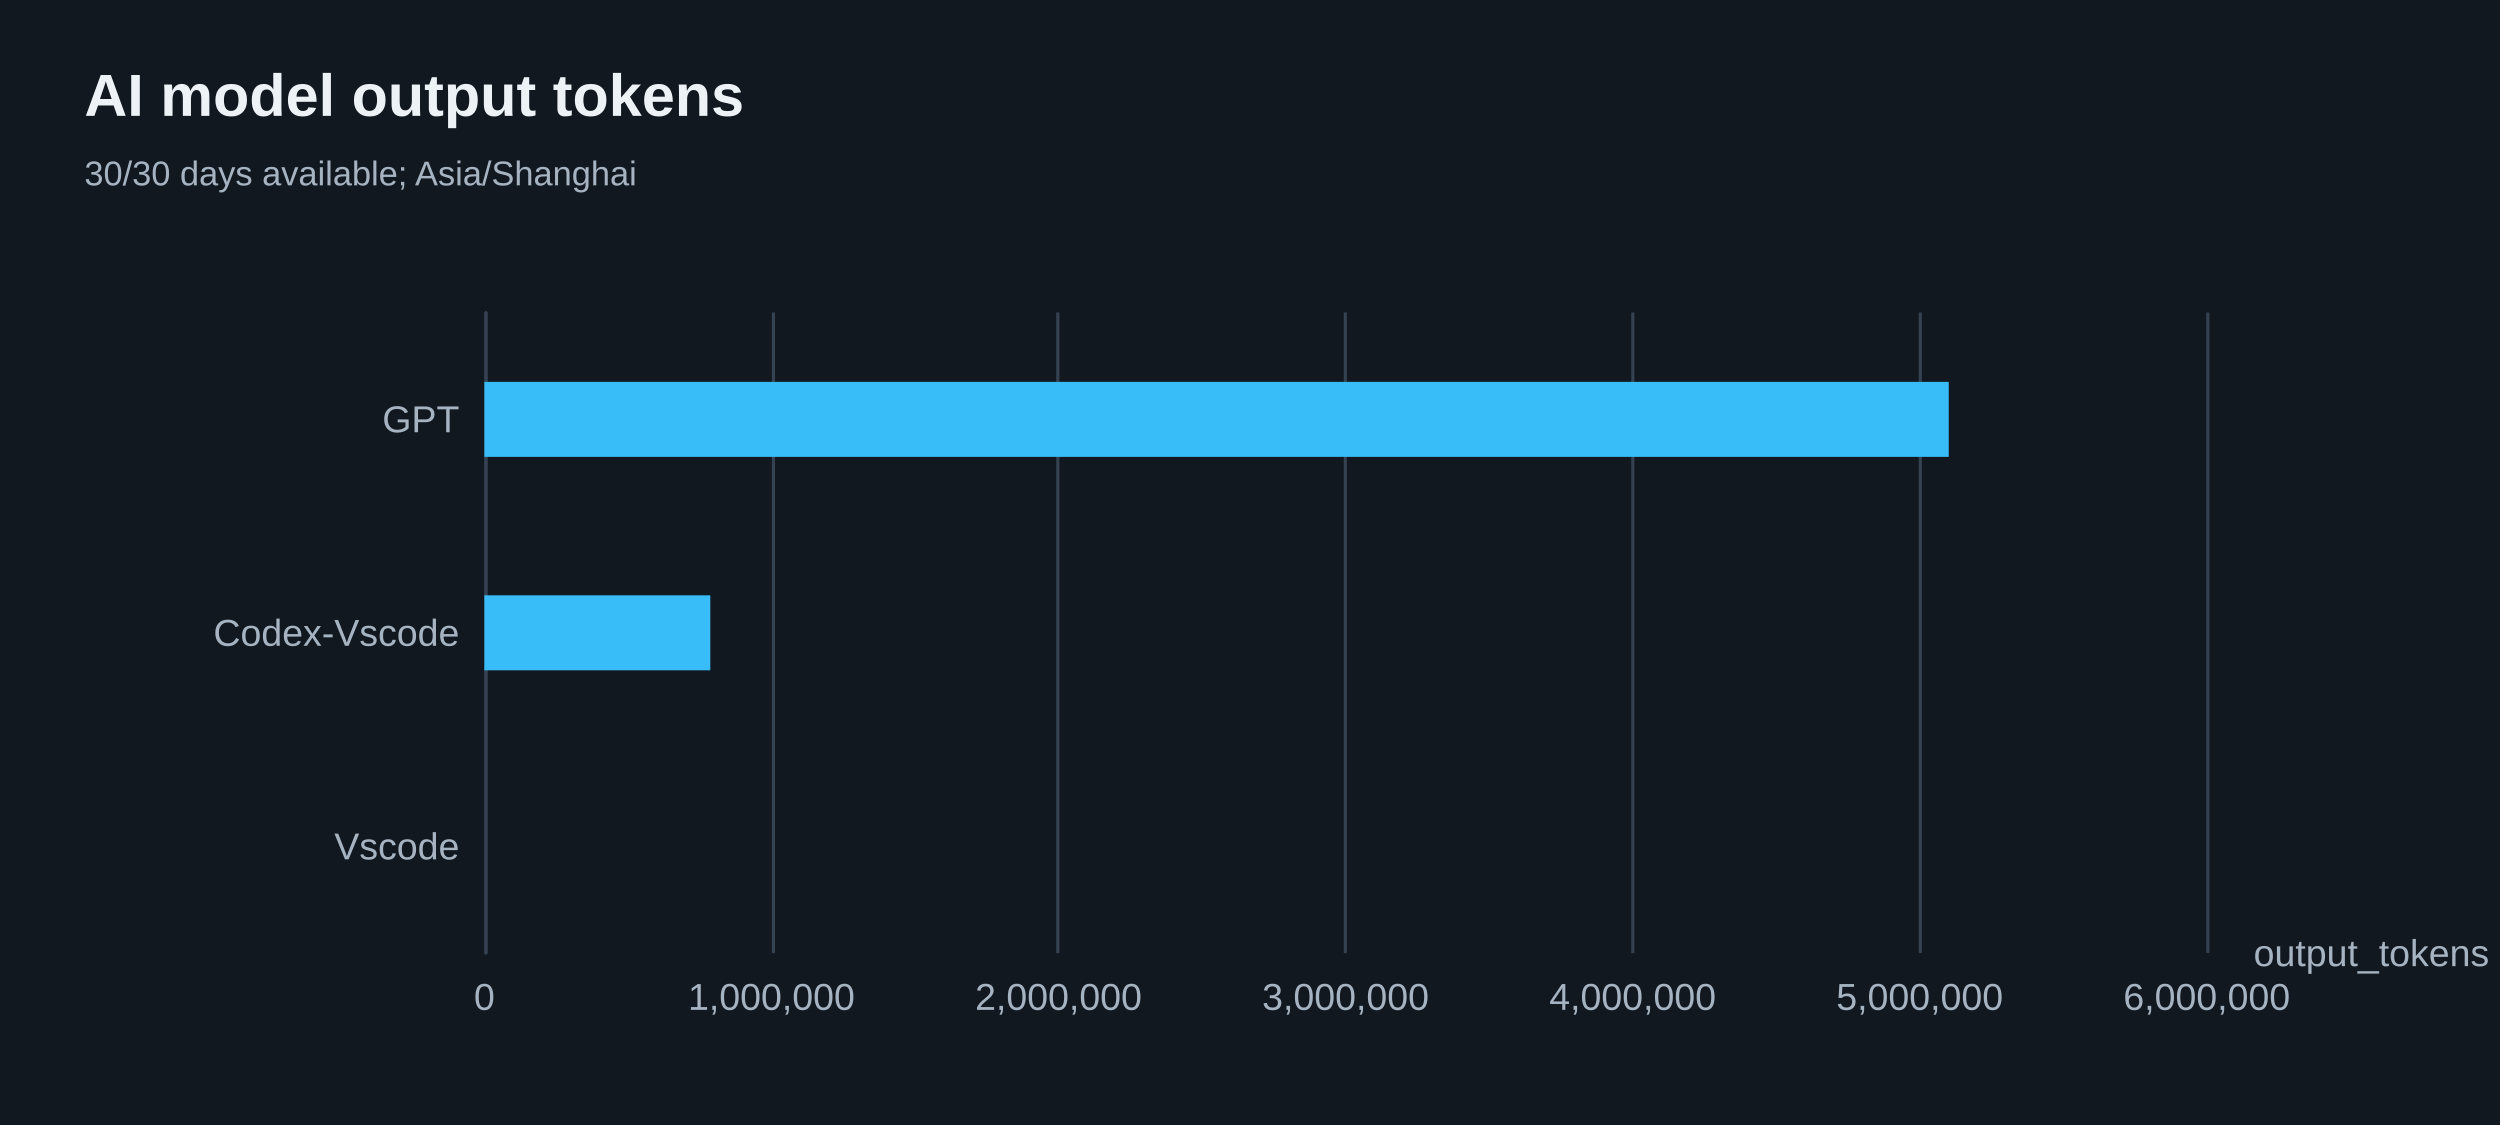
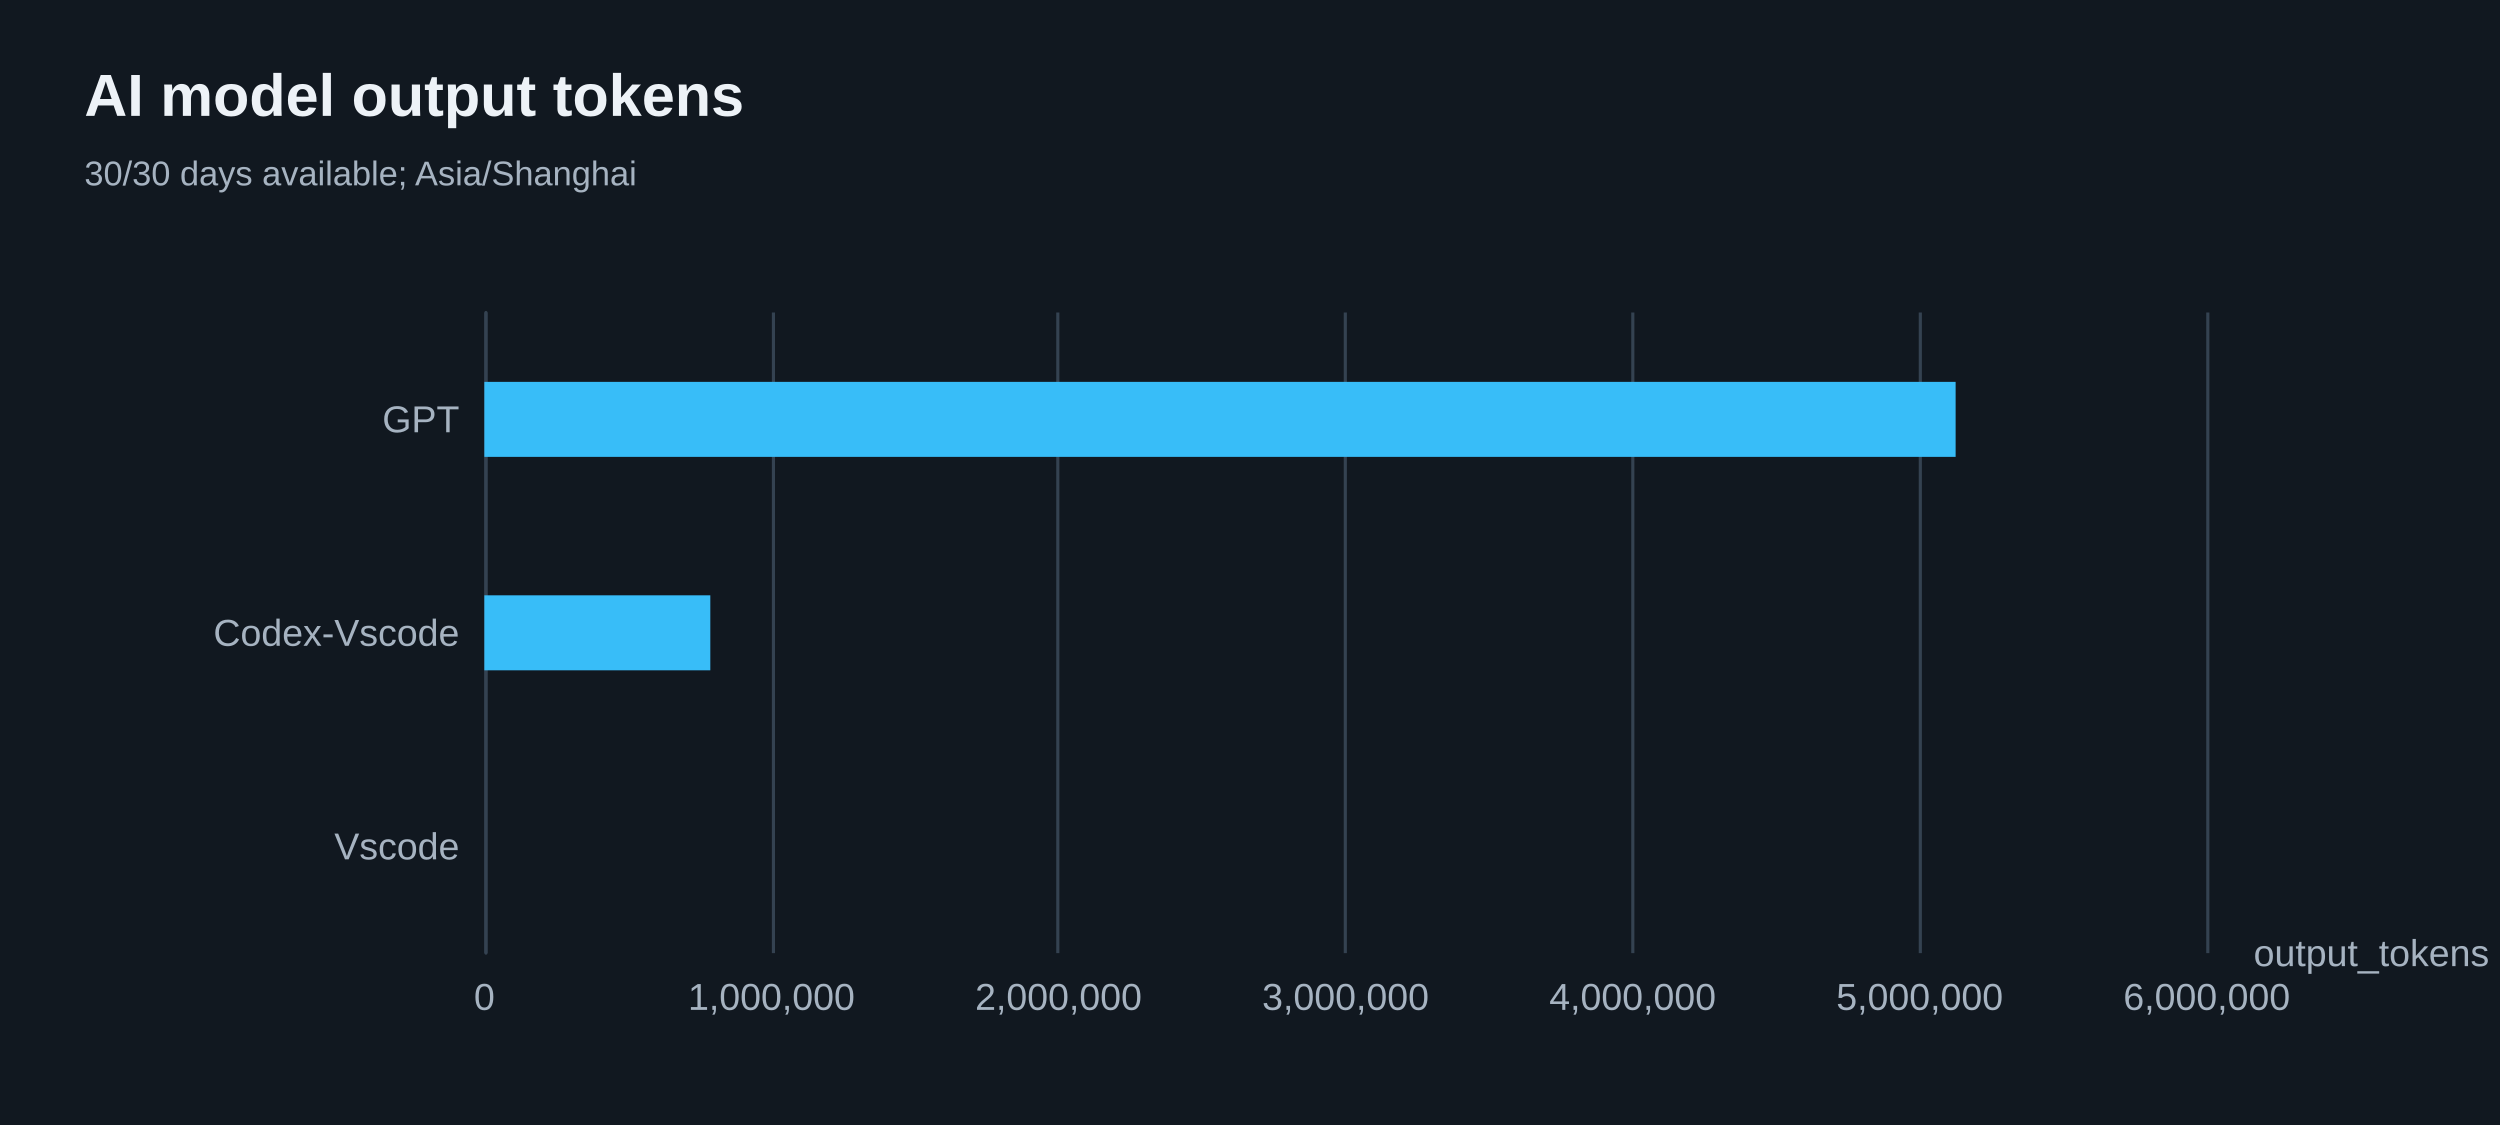
<svg xmlns="http://www.w3.org/2000/svg" width="800" height="360" version="1.1" baseProfile="full" viewBox="0 0 800 360" role="img" aria-labelledby="model-output-tokens-title model-output-tokens-description">
  <rect width="800" height="360" x="0" y="0" fill="#111820" />
-   <path d="M155.5 100L155.5 305" fill="none" pointer-events="visible" stroke="#344251" class="zr66-cls-492" />
-   <path d="M247.5 100L247.5 305" fill="none" pointer-events="visible" stroke="#344251" class="zr66-cls-492" />
-   <path d="M338.5 100L338.5 305" fill="none" pointer-events="visible" stroke="#344251" class="zr66-cls-492" />
-   <path d="M430.5 100L430.5 305" fill="none" pointer-events="visible" stroke="#344251" class="zr66-cls-492" />
-   <path d="M522.5 100L522.5 305" fill="none" pointer-events="visible" stroke="#344251" class="zr66-cls-492" />
-   <path d="M614.5 100L614.5 305" fill="none" pointer-events="visible" stroke="#344251" class="zr66-cls-492" />
-   <path d="M706.5 100L706.5 305" fill="none" pointer-events="visible" stroke="#344251" class="zr66-cls-492" />
-   <path d="M155.5 305L155.5 100" fill="none" pointer-events="visible" stroke="#344251" stroke-linecap="round" class="zr66-cls-492" />
+   <path d="M155.5 100L155.5 305" fill="none" pointer-events="visible" stroke="#344251" class="zr66-cls-496" />
+   <path d="M247.5 100L247.5 305" fill="none" pointer-events="visible" stroke="#344251" class="zr66-cls-496" />
+   <path d="M338.5 100L338.5 305" fill="none" pointer-events="visible" stroke="#344251" class="zr66-cls-496" />
+   <path d="M430.5 100L430.5 305" fill="none" pointer-events="visible" stroke="#344251" class="zr66-cls-496" />
+   <path d="M522.5 100L522.5 305" fill="none" pointer-events="visible" stroke="#344251" class="zr66-cls-496" />
+   <path d="M614.5 100L614.5 305" fill="none" pointer-events="visible" stroke="#344251" class="zr66-cls-496" />
+   <path d="M706.5 100L706.5 305" fill="none" pointer-events="visible" stroke="#344251" class="zr66-cls-496" />
+   <path d="M155.5 305L155.5 100" fill="none" pointer-events="visible" stroke="#344251" stroke-linecap="round" class="zr66-cls-496" />
  <text dominant-baseline="central" text-anchor="start" style="font-size:12px;font-family:Arial, Noto Sans CJK SC, Microsoft YaHei, sans-serif;" transform="translate(721.16 305)" fill="#a6b3c1">output_tokens</text>
  <text dominant-baseline="central" text-anchor="end" style="font-size:12px;font-family:Arial, Noto Sans CJK SC, Microsoft YaHei, sans-serif;" transform="translate(147 270.8333)" fill="#a6b3c1">Vscode</text>
  <text dominant-baseline="central" text-anchor="end" style="font-size:12px;font-family:Arial, Noto Sans CJK SC, Microsoft YaHei, sans-serif;" transform="translate(147 202.5)" fill="#a6b3c1">Codex-Vscode</text>
  <text dominant-baseline="central" text-anchor="end" style="font-size:12px;font-family:Arial, Noto Sans CJK SC, Microsoft YaHei, sans-serif;" transform="translate(147 134.1667)" fill="#a6b3c1">GPT</text>
  <text dominant-baseline="central" text-anchor="middle" style="font-size:12px;font-family:Arial, Noto Sans CJK SC, Microsoft YaHei, sans-serif;" y="6" transform="translate(155 313)" fill="#a6b3c1">0</text>
  <text dominant-baseline="central" text-anchor="middle" style="font-size:12px;font-family:Arial, Noto Sans CJK SC, Microsoft YaHei, sans-serif;" y="6" transform="translate(246.86 313)" fill="#a6b3c1">1,000,000</text>
  <text dominant-baseline="central" text-anchor="middle" style="font-size:12px;font-family:Arial, Noto Sans CJK SC, Microsoft YaHei, sans-serif;" y="6" transform="translate(338.72 313)" fill="#a6b3c1">2,000,000</text>
  <text dominant-baseline="central" text-anchor="middle" style="font-size:12px;font-family:Arial, Noto Sans CJK SC, Microsoft YaHei, sans-serif;" y="6" transform="translate(430.58 313)" fill="#a6b3c1">3,000,000</text>
  <text dominant-baseline="central" text-anchor="middle" style="font-size:12px;font-family:Arial, Noto Sans CJK SC, Microsoft YaHei, sans-serif;" y="6" transform="translate(522.44 313)" fill="#a6b3c1">4,000,000</text>
  <text dominant-baseline="central" text-anchor="middle" style="font-size:12px;font-family:Arial, Noto Sans CJK SC, Microsoft YaHei, sans-serif;" y="6" transform="translate(614.3 313)" fill="#a6b3c1">5,000,000</text>
  <text dominant-baseline="central" text-anchor="middle" style="font-size:12px;font-family:Arial, Noto Sans CJK SC, Microsoft YaHei, sans-serif;" y="6" transform="translate(706.16 313)" fill="#a6b3c1">6,000,000</text>
-   <path d="M155 258.8l0 0l0 24l0 0Z" fill="#38bdf8" ecmeta_series_index="0" ecmeta_data_index="0" ecmeta_ssr_type="chart" class="zr66-cls-493" />
-   <path d="M155 190.5l72.3 0l0 24l-72.3 0Z" fill="#38bdf8" ecmeta_series_index="0" ecmeta_data_index="1" ecmeta_ssr_type="chart" class="zr66-cls-493" />
-   <path d="M155 122.2l468.6 0l0 24l-468.6 0Z" fill="#38bdf8" ecmeta_series_index="0" ecmeta_data_index="2" ecmeta_ssr_type="chart" class="zr66-cls-493" />
-   <path d="M-5 -5l205.3 0l0 50l-205.3 0Z" transform="translate(27 21)" fill="rgb(0,0,0)" fill-opacity="0" stroke="#3c3c41" stroke-width="0" class="zr66-cls-492" />
+   <path d="M155 258.8l0 0l0 24l0 0Z" fill="#38bdf8" ecmeta_series_index="0" ecmeta_data_index="0" ecmeta_ssr_type="chart" class="zr66-cls-497" />
+   <path d="M155 190.5l72.3 0l0 24l-72.3 0Z" fill="#38bdf8" ecmeta_series_index="0" ecmeta_data_index="1" ecmeta_ssr_type="chart" class="zr66-cls-497" />
+   <path d="M155 122.2l470.8 0l0 24l-470.8 0Z" fill="#38bdf8" ecmeta_series_index="0" ecmeta_data_index="2" ecmeta_ssr_type="chart" class="zr66-cls-497" />
+   <path d="M-5 -5l205.3 0l0 50l-205.3 0Z" transform="translate(27 21)" fill="rgb(0,0,0)" fill-opacity="0" stroke="#3c3c41" stroke-width="0" class="zr66-cls-496" />
  <text dominant-baseline="central" text-anchor="start" style="font-size:19px;font-family:Arial, Noto Sans CJK SC, Microsoft YaHei, sans-serif;font-weight:bold;" xml:space="preserve" y="9.5" transform="translate(27 21)" fill="#edf2f7">AI model output tokens</text>
  <text dominant-baseline="central" text-anchor="start" style="font-size:11px;font-family:Arial, Noto Sans CJK SC, Microsoft YaHei, sans-serif;" xml:space="preserve" y="34.5" transform="translate(27 21)" fill="#a6b3c1">30/30 days available; Asia/Shanghai</text>
  <style>
- .zr66-cls-492:hover {
+ .zr66-cls-496:hover {
pointer-events:none;
}
- .zr66-cls-493:hover {
+ .zr66-cls-497:hover {
cursor:pointer;
fill:rgba(61,207,255,1);
}



</style>
</svg>
